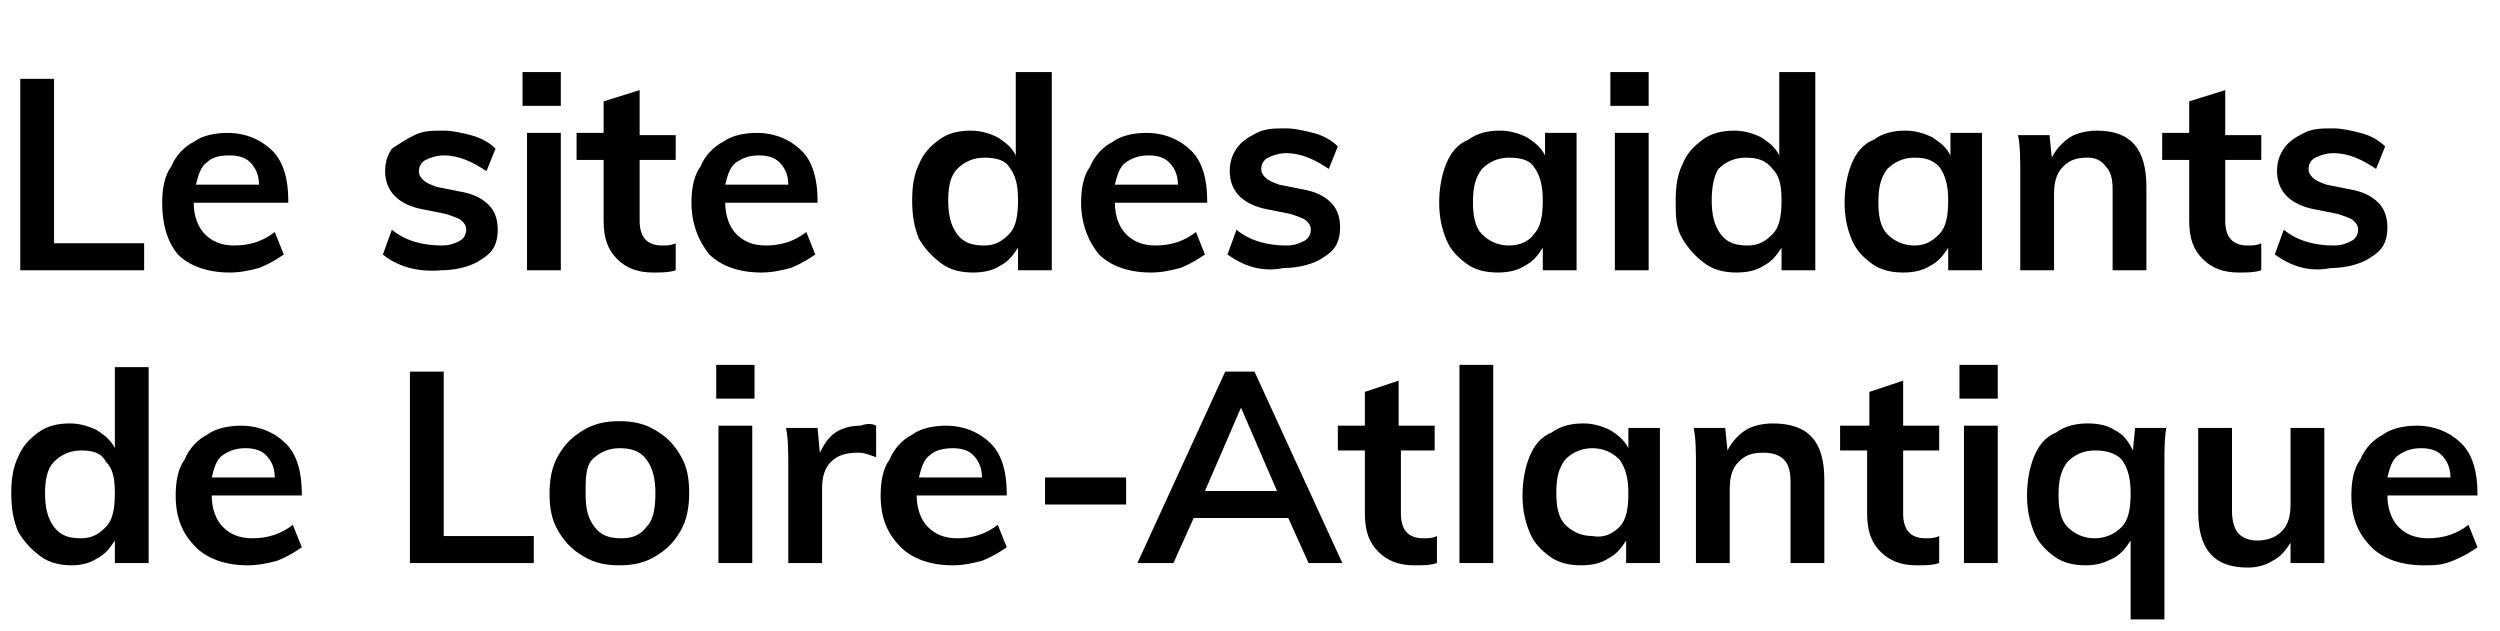
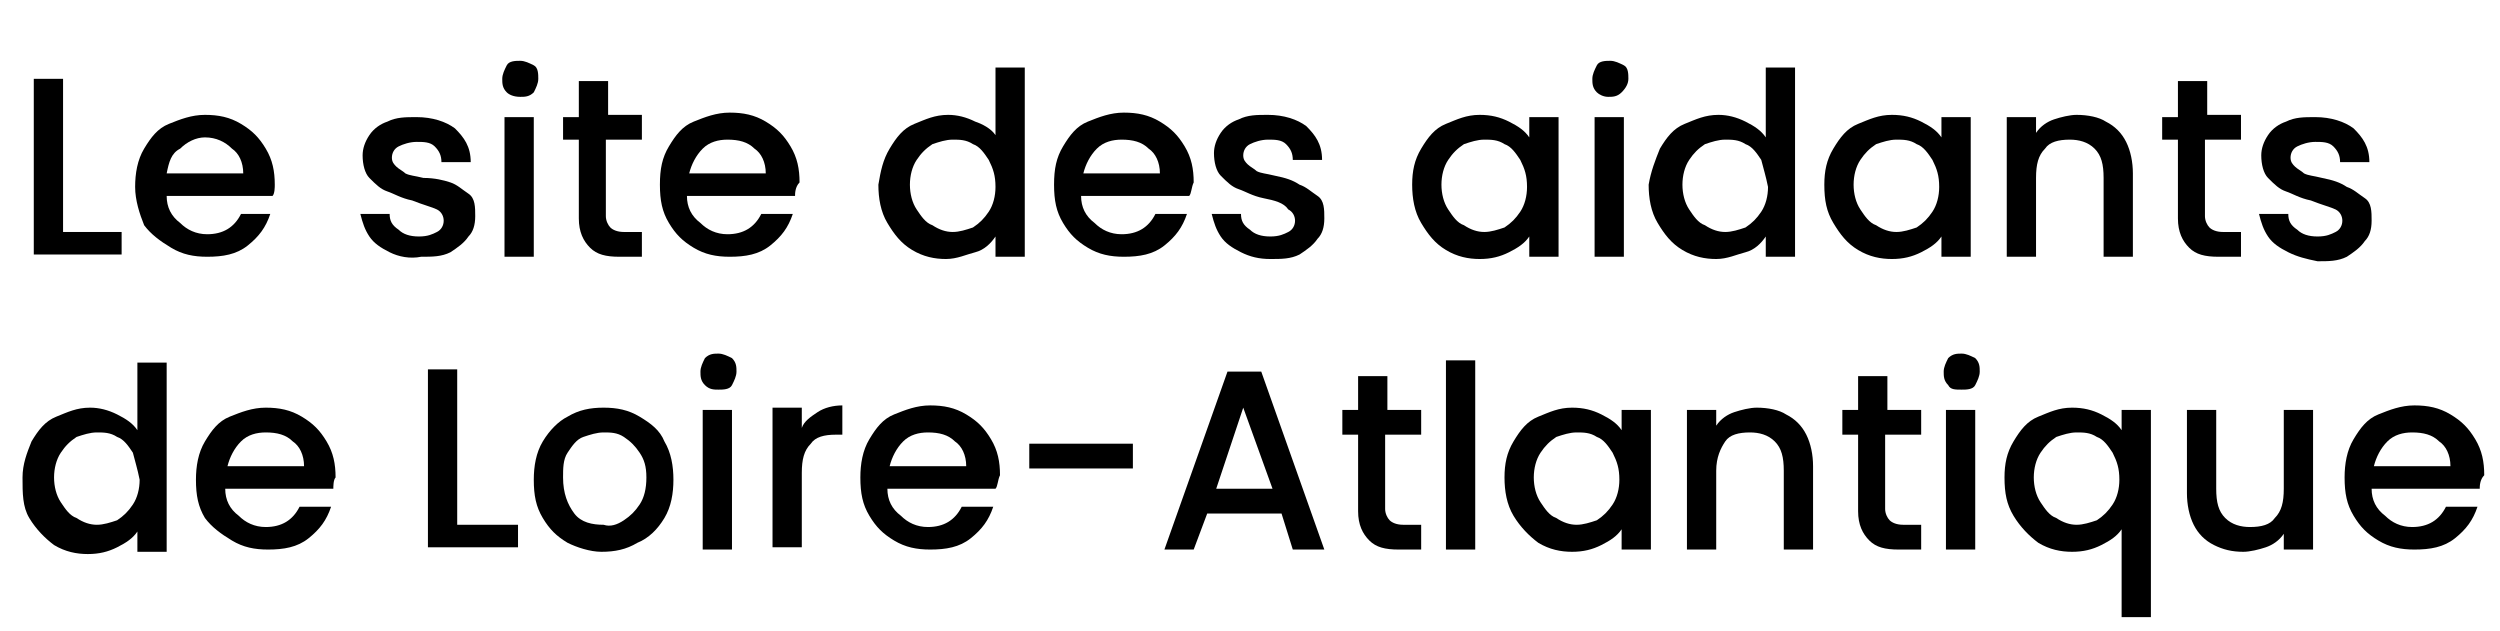
<svg xmlns="http://www.w3.org/2000/svg" version="1.1" id="Calque_1" x="0px" y="0px" viewBox="0 0 111 28" style="enable-background:new 0 0 111 28;" xml:space="preserve">
-   <style type="text/css">
- 	.st0{enable-background:new    ;}
- </style>
-   <g class="st0">
-     <path d="M0.9,3.5h1.5v7.3h4V12H0.9V3.5z" />
-     <path d="M12.8,9H8.6c0,0.6,0.2,1.1,0.5,1.4c0.3,0.3,0.7,0.5,1.3,0.5c0.7,0,1.3-0.2,1.8-0.6l0.4,1c-0.3,0.2-0.6,0.4-1.1,0.6   c-0.4,0.1-0.8,0.2-1.3,0.2c-1,0-1.8-0.3-2.3-0.8C7.4,10.7,7.2,9.9,7.2,9c0-0.6,0.1-1.2,0.4-1.6c0.2-0.5,0.6-0.9,1-1.1   c0.4-0.3,1-0.4,1.5-0.4c0.8,0,1.5,0.3,2,0.8c0.5,0.5,0.7,1.3,0.7,2.2V9z M9.2,7.2c-0.3,0.2-0.4,0.6-0.5,1h2.8c0-0.5-0.2-0.8-0.4-1   c-0.2-0.2-0.5-0.3-0.9-0.3C9.7,6.9,9.4,7,9.2,7.2z" />
-     <path d="M17,11.3l0.4-1.1c0.6,0.5,1.4,0.7,2.2,0.7c0.4,0,0.6-0.1,0.8-0.2c0.2-0.1,0.3-0.3,0.3-0.5c0-0.2-0.1-0.3-0.2-0.4   c-0.1-0.1-0.4-0.2-0.7-0.3l-1-0.2c-1.1-0.2-1.7-0.8-1.7-1.7c0-0.4,0.1-0.7,0.3-1C17.7,6.4,18,6.2,18.4,6s0.8-0.2,1.3-0.2   c0.4,0,0.8,0.1,1.2,0.2c0.4,0.1,0.8,0.3,1.1,0.6l-0.4,1c-0.6-0.4-1.2-0.7-1.9-0.7c-0.3,0-0.6,0.1-0.8,0.2c-0.2,0.1-0.3,0.3-0.3,0.5   c0,0.2,0.1,0.3,0.2,0.4c0.1,0.1,0.3,0.2,0.6,0.3l1,0.2c0.6,0.1,1,0.3,1.3,0.6s0.4,0.7,0.4,1.1c0,0.6-0.2,1-0.7,1.3   c-0.4,0.3-1.1,0.5-1.8,0.5C18.5,12.1,17.6,11.8,17,11.3z" />
-     <path d="M24.9,3.2v1.5h-1.7V3.2H24.9z M23.4,5.9h1.5V12h-1.5V5.9z" />
-     <path d="M28.4,7.1v2.7c0,0.7,0.3,1.1,1,1.1c0.2,0,0.4,0,0.6-0.1v1.2c-0.3,0.1-0.6,0.1-1,0.1c-0.7,0-1.2-0.2-1.6-0.6   s-0.6-0.9-0.6-1.7V7.1h-1.2V5.9h1.2V4.5L28.4,4v2H30v1.1H28.4z" />
-     <path d="M36.4,9h-4.2c0,0.6,0.2,1.1,0.5,1.4c0.3,0.3,0.7,0.5,1.3,0.5c0.7,0,1.3-0.2,1.8-0.6l0.4,1c-0.3,0.2-0.6,0.4-1.1,0.6   c-0.4,0.1-0.8,0.2-1.3,0.2c-1,0-1.8-0.3-2.3-0.8C31,10.7,30.7,9.9,30.7,9c0-0.6,0.1-1.2,0.4-1.6c0.2-0.5,0.6-0.9,1-1.1   c0.4-0.3,1-0.4,1.5-0.4c0.8,0,1.5,0.3,2,0.8c0.5,0.5,0.7,1.3,0.7,2.2V9z M32.7,7.2c-0.3,0.2-0.4,0.6-0.5,1h2.8c0-0.5-0.2-0.8-0.4-1   c-0.2-0.2-0.5-0.3-0.9-0.3C33.3,6.9,33,7,32.7,7.2z" />
-     <path d="M46.7,3.2V12h-1.5v-1c-0.2,0.3-0.4,0.6-0.8,0.8c-0.3,0.2-0.7,0.3-1.2,0.3c-0.5,0-1-0.1-1.4-0.4c-0.4-0.3-0.7-0.6-1-1.1   c-0.2-0.5-0.3-1-0.3-1.7s0.1-1.2,0.3-1.6c0.2-0.5,0.5-0.8,0.9-1.1c0.4-0.3,0.9-0.4,1.4-0.4c0.4,0,0.8,0.1,1.2,0.3   c0.3,0.2,0.6,0.4,0.8,0.8V3.2H46.7z M44.8,10.4c0.3-0.3,0.4-0.8,0.4-1.5s-0.1-1.1-0.4-1.5C44.6,7.1,44.2,7,43.7,7   c-0.5,0-0.9,0.2-1.2,0.5c-0.3,0.3-0.4,0.8-0.4,1.4c0,0.6,0.1,1.1,0.4,1.5c0.3,0.4,0.7,0.5,1.2,0.5S44.5,10.7,44.8,10.4z" />
-     <path d="M53.7,9h-4.2c0,0.6,0.2,1.1,0.5,1.4c0.3,0.3,0.7,0.5,1.3,0.5c0.7,0,1.3-0.2,1.8-0.6l0.4,1c-0.3,0.2-0.6,0.4-1.1,0.6   c-0.4,0.1-0.8,0.2-1.3,0.2c-1,0-1.8-0.3-2.3-0.8C48.3,10.7,48,9.9,48,9c0-0.6,0.1-1.2,0.4-1.6c0.2-0.5,0.6-0.9,1-1.1   c0.4-0.3,1-0.4,1.5-0.4c0.8,0,1.5,0.3,2,0.8c0.5,0.5,0.7,1.3,0.7,2.2V9z M50,7.2c-0.3,0.2-0.4,0.6-0.5,1h2.8c0-0.5-0.2-0.8-0.4-1   C51.7,7,51.4,6.9,51,6.9C50.6,6.9,50.3,7,50,7.2z" />
-     <path d="M54.5,11.3l0.4-1.1c0.6,0.5,1.4,0.7,2.2,0.7c0.4,0,0.6-0.1,0.8-0.2c0.2-0.1,0.3-0.3,0.3-0.5c0-0.2-0.1-0.3-0.2-0.4   c-0.1-0.1-0.4-0.2-0.7-0.3l-1-0.2c-1.1-0.2-1.7-0.8-1.7-1.7c0-0.4,0.1-0.7,0.3-1c0.2-0.3,0.5-0.5,0.9-0.7s0.8-0.2,1.3-0.2   c0.4,0,0.8,0.1,1.2,0.2c0.4,0.1,0.8,0.3,1.1,0.6l-0.4,1c-0.6-0.4-1.2-0.7-1.9-0.7c-0.3,0-0.6,0.1-0.8,0.2s-0.3,0.3-0.3,0.5   c0,0.2,0.1,0.3,0.2,0.4c0.1,0.1,0.3,0.2,0.6,0.3l1,0.2c0.6,0.1,1,0.3,1.3,0.6c0.3,0.3,0.4,0.7,0.4,1.1c0,0.6-0.2,1-0.7,1.3   c-0.4,0.3-1.1,0.5-1.8,0.5C56,12.1,55.2,11.8,54.5,11.3z" />
-     <path d="M70,5.9V12h-1.5v-1c-0.2,0.3-0.4,0.6-0.8,0.8c-0.3,0.2-0.7,0.3-1.2,0.3c-0.5,0-1-0.1-1.4-0.4c-0.4-0.3-0.7-0.6-0.9-1.1   s-0.3-1-0.3-1.6s0.1-1.2,0.3-1.7c0.2-0.5,0.5-0.9,1-1.1c0.4-0.3,0.9-0.4,1.4-0.4c0.4,0,0.8,0.1,1.2,0.3c0.3,0.2,0.6,0.4,0.8,0.8   V5.9H70z M68.1,10.4c0.3-0.3,0.4-0.8,0.4-1.5c0-0.6-0.1-1.1-0.4-1.5C67.9,7.1,67.5,7,67,7c-0.5,0-0.9,0.2-1.2,0.5   c-0.3,0.4-0.4,0.8-0.4,1.5c0,0.6,0.1,1.1,0.4,1.4c0.3,0.3,0.7,0.5,1.2,0.5C67.5,10.9,67.9,10.7,68.1,10.4z" />
-     <path d="M73.2,3.2v1.5h-1.7V3.2H73.2z M71.7,5.9h1.5V12h-1.5V5.9z" />
-     <path d="M80.6,3.2V12h-1.5v-1c-0.2,0.3-0.4,0.6-0.8,0.8c-0.3,0.2-0.7,0.3-1.2,0.3c-0.5,0-1-0.1-1.4-0.4c-0.4-0.3-0.7-0.6-1-1.1   s-0.3-1-0.3-1.7s0.1-1.2,0.3-1.6c0.2-0.5,0.5-0.8,0.9-1.1s0.9-0.4,1.4-0.4c0.4,0,0.8,0.1,1.2,0.3c0.3,0.2,0.6,0.4,0.8,0.8V3.2H80.6   z M78.7,10.4c0.3-0.3,0.4-0.8,0.4-1.5S79,7.8,78.7,7.5C78.4,7.1,78,7,77.5,7c-0.5,0-0.9,0.2-1.2,0.5C76.1,7.8,76,8.3,76,8.9   c0,0.6,0.1,1.1,0.4,1.5c0.3,0.4,0.7,0.5,1.2,0.5S78.4,10.7,78.7,10.4z" />
-     <path d="M88,5.9V12h-1.5v-1c-0.2,0.3-0.4,0.6-0.8,0.8c-0.3,0.2-0.7,0.3-1.2,0.3c-0.5,0-1-0.1-1.4-0.4s-0.7-0.6-0.9-1.1   s-0.3-1-0.3-1.6s0.1-1.2,0.3-1.7c0.2-0.5,0.5-0.9,1-1.1c0.4-0.3,0.9-0.4,1.4-0.4c0.4,0,0.8,0.1,1.2,0.3c0.3,0.2,0.6,0.4,0.8,0.8   V5.9H88z M86.1,10.4c0.3-0.3,0.4-0.8,0.4-1.5c0-0.6-0.1-1.1-0.4-1.5C85.8,7.1,85.5,7,85,7c-0.5,0-0.9,0.2-1.2,0.5   c-0.3,0.4-0.4,0.8-0.4,1.5c0,0.6,0.1,1.1,0.4,1.4s0.7,0.5,1.2,0.5C85.5,10.9,85.8,10.7,86.1,10.4z" />
-     <path d="M95.3,8.3V12h-1.5V8.4c0-0.5-0.1-0.8-0.3-1C93.3,7.1,93,7,92.7,7c-0.5,0-0.8,0.1-1.1,0.4c-0.3,0.3-0.4,0.7-0.4,1.2V12h-1.5   V7.7c0-0.6,0-1.2-0.1-1.7h1.4l0.1,1c0.2-0.4,0.5-0.7,0.8-0.9s0.8-0.3,1.2-0.3C94.6,5.8,95.3,6.6,95.3,8.3z" />
-     <path d="M98.8,7.1v2.7c0,0.7,0.3,1.1,1,1.1c0.2,0,0.4,0,0.6-0.1v1.2c-0.3,0.1-0.6,0.1-1,0.1c-0.7,0-1.2-0.2-1.6-0.6   s-0.6-0.9-0.6-1.7V7.1h-1.2V5.9h1.2V4.5L98.8,4v2h1.6v1.1H98.8z" />
-     <path d="M101,11.3l0.4-1.1c0.6,0.5,1.4,0.7,2.2,0.7c0.4,0,0.6-0.1,0.8-0.2c0.2-0.1,0.3-0.3,0.3-0.5c0-0.2-0.1-0.3-0.2-0.4   c-0.1-0.1-0.4-0.2-0.7-0.3l-1-0.2c-1.1-0.2-1.7-0.8-1.7-1.7c0-0.4,0.1-0.7,0.3-1c0.2-0.3,0.5-0.5,0.9-0.7s0.8-0.2,1.3-0.2   c0.4,0,0.8,0.1,1.2,0.2c0.4,0.1,0.8,0.3,1.1,0.6l-0.4,1c-0.6-0.4-1.2-0.7-1.9-0.7c-0.3,0-0.6,0.1-0.8,0.2c-0.2,0.1-0.3,0.3-0.3,0.5   c0,0.2,0.1,0.3,0.2,0.4c0.1,0.1,0.3,0.2,0.6,0.3l1,0.2c0.6,0.1,1,0.3,1.3,0.6c0.3,0.3,0.4,0.7,0.4,1.1c0,0.6-0.2,1-0.7,1.3   c-0.4,0.3-1.1,0.5-1.8,0.5C102.5,12.1,101.7,11.8,101,11.3z" />
-   </g>
-   <g class="st0">
-     <path d="M6.6,16.2V25H5.1v-1c-0.2,0.3-0.4,0.6-0.8,0.8C4,25,3.6,25.1,3.2,25.1c-0.5,0-1-0.1-1.4-0.4c-0.4-0.3-0.7-0.6-1-1.1   c-0.2-0.5-0.3-1-0.3-1.7s0.1-1.2,0.3-1.6c0.2-0.5,0.5-0.8,0.9-1.1c0.4-0.3,0.9-0.4,1.4-0.4c0.4,0,0.8,0.1,1.2,0.3   c0.3,0.2,0.6,0.4,0.8,0.8v-3.6H6.6z M4.7,23.4c0.3-0.3,0.4-0.8,0.4-1.5S5,20.8,4.7,20.5C4.5,20.1,4.1,20,3.6,20   c-0.5,0-0.9,0.2-1.2,0.5C2.1,20.8,2,21.3,2,21.9c0,0.6,0.1,1.1,0.4,1.5c0.3,0.4,0.7,0.5,1.2,0.5S4.4,23.7,4.7,23.4z" />
-     <path d="M13.5,22H9.4c0,0.6,0.2,1.1,0.5,1.4c0.3,0.3,0.7,0.5,1.3,0.5c0.7,0,1.3-0.2,1.8-0.6l0.4,1c-0.3,0.2-0.6,0.4-1.1,0.6   c-0.4,0.1-0.8,0.2-1.3,0.2c-1,0-1.8-0.3-2.3-0.8c-0.6-0.6-0.9-1.3-0.9-2.3c0-0.6,0.1-1.2,0.4-1.6c0.2-0.5,0.6-0.9,1-1.1   c0.4-0.3,1-0.4,1.5-0.4c0.8,0,1.5,0.3,2,0.8c0.5,0.5,0.7,1.3,0.7,2.2V22z M9.9,20.2c-0.3,0.2-0.4,0.6-0.5,1h2.8   c0-0.5-0.2-0.8-0.4-1c-0.2-0.2-0.5-0.3-0.9-0.3C10.5,19.9,10.2,20,9.9,20.2z" />
-     <path d="M18.2,16.5h1.5v7.3h4V25h-5.5V16.5z" />
-     <path d="M25.9,24.7c-0.5-0.3-0.8-0.6-1.1-1.1c-0.3-0.5-0.4-1-0.4-1.7c0-0.6,0.1-1.2,0.4-1.7c0.3-0.5,0.6-0.8,1.1-1.1s1-0.4,1.6-0.4   c0.6,0,1.1,0.1,1.6,0.4s0.8,0.6,1.1,1.1c0.3,0.5,0.4,1,0.4,1.7c0,0.6-0.1,1.2-0.4,1.7c-0.3,0.5-0.6,0.8-1.1,1.1s-1,0.4-1.6,0.4   C26.9,25.1,26.4,25,25.9,24.7z M28.7,23.4c0.3-0.3,0.4-0.8,0.4-1.5c0-0.6-0.1-1.1-0.4-1.5s-0.7-0.5-1.2-0.5c-0.5,0-0.9,0.2-1.2,0.5   S26,21.3,26,21.9c0,0.7,0.1,1.1,0.4,1.5s0.7,0.5,1.2,0.5C28,23.9,28.4,23.8,28.7,23.4z" />
-     <path d="M33.5,16.2v1.5h-1.7v-1.5H33.5z M31.9,18.9h1.5V25h-1.5V18.9z" />
-     <path d="M38.9,18.9l0,1.4c-0.3-0.1-0.5-0.2-0.8-0.2c-0.5,0-0.9,0.1-1.2,0.4s-0.4,0.7-0.4,1.2V25H35v-4.3c0-0.6,0-1.2-0.1-1.7h1.4   l0.1,1.1c0.2-0.4,0.4-0.7,0.7-0.9s0.7-0.3,1.1-0.3C38.5,18.8,38.7,18.8,38.9,18.9z" />
-     <path d="M44.9,22h-4.2c0,0.6,0.2,1.1,0.5,1.4c0.3,0.3,0.7,0.5,1.3,0.5c0.7,0,1.3-0.2,1.8-0.6l0.4,1c-0.3,0.2-0.6,0.4-1.1,0.6   c-0.4,0.1-0.8,0.2-1.3,0.2c-1,0-1.8-0.3-2.3-0.8c-0.6-0.6-0.9-1.3-0.9-2.3c0-0.6,0.1-1.2,0.4-1.6c0.2-0.5,0.6-0.9,1-1.1   c0.4-0.3,1-0.4,1.5-0.4c0.8,0,1.5,0.3,2,0.8c0.5,0.5,0.7,1.3,0.7,2.2V22z M41.3,20.2c-0.3,0.2-0.4,0.6-0.5,1h2.8   c0-0.5-0.2-0.8-0.4-1c-0.2-0.2-0.5-0.3-0.9-0.3C41.9,19.9,41.5,20,41.3,20.2z" />
-     <path d="M46.4,21.2H50v1.2h-3.6V21.2z" />
-     <path d="M57.2,23H53l-0.9,2h-1.6l3.9-8.5h1.3l3.9,8.5h-1.5L57.2,23z M56.7,21.8l-1.6-3.7l-1.6,3.7H56.7z" />
-     <path d="M62.2,20.1v2.7c0,0.7,0.3,1.1,1,1.1c0.2,0,0.4,0,0.6-0.1v1.2c-0.3,0.1-0.6,0.1-1,0.1c-0.7,0-1.2-0.2-1.6-0.6   c-0.4-0.4-0.6-0.9-0.6-1.7v-2.8h-1.2v-1.1h1.2v-1.5l1.5-0.5v2h1.6v1.1H62.2z" />
-     <path d="M64.8,16.2h1.5V25h-1.5V16.2z" />
-     <path d="M73.7,18.9V25h-1.5v-1c-0.2,0.3-0.4,0.6-0.8,0.8c-0.3,0.2-0.7,0.3-1.2,0.3c-0.5,0-1-0.1-1.4-0.4s-0.7-0.6-0.9-1.1   c-0.2-0.5-0.3-1-0.3-1.6s0.1-1.2,0.3-1.7c0.2-0.5,0.5-0.9,1-1.1c0.4-0.3,0.9-0.4,1.4-0.4c0.4,0,0.8,0.1,1.2,0.3   c0.3,0.2,0.6,0.4,0.8,0.8v-0.9H73.7z M71.9,23.4c0.3-0.3,0.4-0.8,0.4-1.5c0-0.6-0.1-1.1-0.4-1.5c-0.3-0.3-0.7-0.5-1.2-0.5   c-0.5,0-0.9,0.2-1.2,0.5c-0.3,0.4-0.4,0.8-0.4,1.5c0,0.6,0.1,1.1,0.4,1.4c0.3,0.3,0.7,0.5,1.2,0.5C71.2,23.9,71.6,23.7,71.9,23.4z" />
-     <path d="M81,21.3V25h-1.5v-3.6c0-0.5-0.1-0.8-0.3-1c-0.2-0.2-0.5-0.3-0.9-0.3c-0.5,0-0.8,0.1-1.1,0.4c-0.3,0.3-0.4,0.7-0.4,1.2V25   h-1.5v-4.3c0-0.6,0-1.2-0.1-1.7h1.4l0.1,1c0.2-0.4,0.5-0.7,0.8-0.9s0.8-0.3,1.2-0.3C80.3,18.8,81,19.6,81,21.3z" />
-     <path d="M84.5,20.1v2.7c0,0.7,0.3,1.1,1,1.1c0.2,0,0.4,0,0.6-0.1v1.2c-0.3,0.1-0.6,0.1-1,0.1c-0.7,0-1.2-0.2-1.6-0.6   c-0.4-0.4-0.6-0.9-0.6-1.7v-2.8h-1.2v-1.1H83v-1.5l1.5-0.5v2h1.6v1.1H84.5z" />
-     <path d="M88.7,16.2v1.5h-1.7v-1.5H88.7z M87.2,18.9h1.5V25h-1.5V18.9z" />
-     <path d="M96.2,18.9c-0.1,0.5-0.1,1.1-0.1,1.7v6.9h-1.5v-3.5c-0.2,0.3-0.4,0.6-0.8,0.8s-0.7,0.3-1.2,0.3c-0.5,0-1-0.1-1.4-0.4   s-0.7-0.6-0.9-1.1c-0.2-0.5-0.3-1-0.3-1.6s0.1-1.2,0.3-1.7c0.2-0.5,0.5-0.9,1-1.1c0.4-0.3,0.9-0.4,1.4-0.4c0.5,0,0.9,0.1,1.2,0.3   c0.4,0.2,0.6,0.5,0.8,0.9l0.1-1H96.2z M94.2,23.4c0.3-0.3,0.4-0.8,0.4-1.5c0-0.6-0.1-1.1-0.4-1.5C93.9,20.1,93.5,20,93,20   c-0.5,0-0.9,0.2-1.2,0.5c-0.3,0.4-0.4,0.8-0.4,1.5c0,0.6,0.1,1.1,0.4,1.4c0.3,0.3,0.7,0.5,1.2,0.5C93.5,23.9,93.9,23.7,94.2,23.4z" />
-     <path d="M103.2,18.9V25h-1.5v-0.9c-0.2,0.3-0.4,0.6-0.8,0.8c-0.3,0.2-0.7,0.3-1.1,0.3c-1.5,0-2.2-0.8-2.2-2.5v-3.7h1.5v3.7   c0,0.4,0.1,0.8,0.3,1c0.2,0.2,0.5,0.3,0.8,0.3c0.4,0,0.8-0.1,1.1-0.4s0.4-0.7,0.4-1.2v-3.4H103.2z" />
-     <path d="M110.2,22H106c0,0.6,0.2,1.1,0.5,1.4c0.3,0.3,0.7,0.5,1.3,0.5c0.7,0,1.3-0.2,1.8-0.6l0.4,1c-0.3,0.2-0.6,0.4-1.1,0.6   s-0.8,0.2-1.3,0.2c-1,0-1.8-0.3-2.3-0.8c-0.6-0.6-0.9-1.3-0.9-2.3c0-0.6,0.1-1.2,0.4-1.6c0.2-0.5,0.6-0.9,1-1.1   c0.4-0.3,1-0.4,1.5-0.4c0.8,0,1.5,0.3,2,0.8c0.5,0.5,0.7,1.3,0.7,2.2V22z M106.5,20.2c-0.3,0.2-0.4,0.6-0.5,1h2.8   c0-0.5-0.2-0.8-0.4-1c-0.2-0.2-0.5-0.3-0.9-0.3S106.8,20,106.5,20.2z" />
+   <g>
+     <path d="M2.7,10.3h2.7v1H1.5V3.5h1.3V10.3z" />
+     <path d="M12.1,8.7H7.4c0,0.5,0.2,0.9,0.6,1.2c0.3,0.3,0.7,0.5,1.2,0.5c0.7,0,1.2-0.3,1.5-0.9H12c-0.2,0.6-0.5,1-1,1.4   c-0.5,0.4-1.1,0.5-1.8,0.5c-0.6,0-1.1-0.1-1.6-0.4S6.7,10.4,6.4,10C6.2,9.5,6,8.9,6,8.3s0.1-1.2,0.4-1.7s0.6-0.9,1.1-1.1   s1-0.4,1.6-0.4c0.6,0,1.1,0.1,1.6,0.4c0.5,0.3,0.8,0.6,1.1,1.1s0.4,1,0.4,1.6C12.2,8.3,12.2,8.6,12.1,8.7z M10.8,7.7   c0-0.5-0.2-0.9-0.5-1.1C10,6.3,9.6,6.1,9.1,6.1C8.7,6.1,8.3,6.3,8,6.6C7.6,6.8,7.5,7.2,7.4,7.7H10.8z" />
+     <path d="M17.3,11.2c-0.4-0.2-0.7-0.4-0.9-0.7s-0.3-0.6-0.4-1h1.3c0,0.3,0.1,0.5,0.4,0.7c0.2,0.2,0.5,0.3,0.9,0.3   c0.4,0,0.6-0.1,0.8-0.2c0.2-0.1,0.3-0.3,0.3-0.5c0-0.2-0.1-0.4-0.3-0.5c-0.2-0.1-0.6-0.2-1.1-0.4c-0.5-0.1-0.8-0.3-1.1-0.4   c-0.3-0.1-0.5-0.3-0.8-0.6c-0.2-0.2-0.3-0.6-0.3-1c0-0.3,0.1-0.6,0.3-0.9c0.2-0.3,0.5-0.5,0.8-0.6c0.4-0.2,0.8-0.2,1.3-0.2   c0.7,0,1.3,0.2,1.7,0.5c0.4,0.4,0.7,0.8,0.7,1.5h-1.3c0-0.3-0.1-0.5-0.3-0.7c-0.2-0.2-0.5-0.2-0.8-0.2c-0.3,0-0.6,0.1-0.8,0.2   c-0.2,0.1-0.3,0.3-0.3,0.5c0,0.2,0.1,0.3,0.2,0.4c0.1,0.1,0.3,0.2,0.4,0.3c0.2,0.1,0.4,0.1,0.8,0.2C19.3,7.9,19.7,8,20,8.1   c0.3,0.1,0.5,0.3,0.8,0.5s0.3,0.6,0.3,1c0,0.4-0.1,0.7-0.3,0.9c-0.2,0.3-0.5,0.5-0.8,0.7c-0.4,0.2-0.8,0.2-1.3,0.2   C18.2,11.5,17.7,11.4,17.3,11.2z" />
+     <path d="M22.5,4.1c-0.2-0.2-0.2-0.4-0.2-0.6s0.1-0.4,0.2-0.6s0.4-0.2,0.6-0.2c0.2,0,0.4,0.1,0.6,0.2s0.2,0.4,0.2,0.6   s-0.1,0.4-0.2,0.6c-0.2,0.2-0.4,0.2-0.6,0.2C22.8,4.3,22.6,4.2,22.5,4.1z M23.7,5.2v6.2h-1.3V5.2H23.7z" />
+     <path d="M26.9,6.2v3.4c0,0.2,0.1,0.4,0.2,0.5c0.1,0.1,0.3,0.2,0.6,0.2h0.8v1.1h-1c-0.6,0-1-0.1-1.3-0.4c-0.3-0.3-0.5-0.7-0.5-1.3   V6.2h-0.7V5.2h0.7V3.6h1.3v1.5h1.5v1.1H26.9z" />
+     <path d="M35.3,8.7h-4.8c0,0.5,0.2,0.9,0.6,1.2c0.3,0.3,0.7,0.5,1.2,0.5c0.7,0,1.2-0.3,1.5-0.9h1.4c-0.2,0.6-0.5,1-1,1.4   c-0.5,0.4-1.1,0.5-1.8,0.5c-0.6,0-1.1-0.1-1.6-0.4s-0.8-0.6-1.1-1.1c-0.3-0.5-0.4-1-0.4-1.7s0.1-1.2,0.4-1.7s0.6-0.9,1.1-1.1   s1-0.4,1.6-0.4c0.6,0,1.1,0.1,1.6,0.4c0.5,0.3,0.8,0.6,1.1,1.1s0.4,1,0.4,1.6C35.3,8.3,35.3,8.6,35.3,8.7z M34,7.7   c0-0.5-0.2-0.9-0.5-1.1c-0.3-0.3-0.7-0.4-1.2-0.4c-0.4,0-0.8,0.1-1.1,0.4c-0.3,0.3-0.5,0.7-0.6,1.1H34z" />
+     <path d="M39.5,6.6c0.3-0.5,0.6-0.9,1.1-1.1s0.9-0.4,1.5-0.4c0.4,0,0.8,0.1,1.2,0.3C43.6,5.5,44,5.7,44.2,6V3h1.3v8.4h-1.3v-0.9   c-0.2,0.3-0.5,0.6-0.9,0.7s-0.8,0.3-1.3,0.3c-0.5,0-1-0.1-1.5-0.4s-0.8-0.7-1.1-1.2c-0.3-0.5-0.4-1.1-0.4-1.7   C39.1,7.6,39.2,7.1,39.5,6.6z M43.9,7.1c-0.2-0.3-0.4-0.6-0.7-0.7c-0.3-0.2-0.6-0.2-0.9-0.2c-0.3,0-0.6,0.1-0.9,0.2   c-0.3,0.2-0.5,0.4-0.7,0.7s-0.3,0.7-0.3,1.1c0,0.4,0.1,0.8,0.3,1.1c0.2,0.3,0.4,0.6,0.7,0.7c0.3,0.2,0.6,0.3,0.9,0.3   c0.3,0,0.6-0.1,0.9-0.2c0.3-0.2,0.5-0.4,0.7-0.7c0.2-0.3,0.3-0.7,0.3-1.1C44.2,7.8,44.1,7.5,43.9,7.1z" />
+     <path d="M52.8,8.7h-4.8c0,0.5,0.2,0.9,0.6,1.2c0.3,0.3,0.7,0.5,1.2,0.5c0.7,0,1.2-0.3,1.5-0.9h1.4c-0.2,0.6-0.5,1-1,1.4   c-0.5,0.4-1.1,0.5-1.8,0.5c-0.6,0-1.1-0.1-1.6-0.4s-0.8-0.6-1.1-1.1c-0.3-0.5-0.4-1-0.4-1.7s0.1-1.2,0.4-1.7s0.6-0.9,1.1-1.1   s1-0.4,1.6-0.4c0.6,0,1.1,0.1,1.6,0.4c0.5,0.3,0.8,0.6,1.1,1.1s0.4,1,0.4,1.6C52.9,8.3,52.9,8.6,52.8,8.7z M51.5,7.7   c0-0.5-0.2-0.9-0.5-1.1c-0.3-0.3-0.7-0.4-1.2-0.4c-0.4,0-0.8,0.1-1.1,0.4c-0.3,0.3-0.5,0.7-0.6,1.1H51.5z" />
+     <path d="M55.1,11.2c-0.4-0.2-0.7-0.4-0.9-0.7s-0.3-0.6-0.4-1h1.3c0,0.3,0.1,0.5,0.4,0.7c0.2,0.2,0.5,0.3,0.9,0.3   c0.4,0,0.6-0.1,0.8-0.2c0.2-0.1,0.3-0.3,0.3-0.5c0-0.2-0.1-0.4-0.3-0.5C57,9,56.6,8.9,56.1,8.8c-0.5-0.1-0.8-0.3-1.1-0.4   c-0.3-0.1-0.5-0.3-0.8-0.6c-0.2-0.2-0.3-0.6-0.3-1c0-0.3,0.1-0.6,0.3-0.9c0.2-0.3,0.5-0.5,0.8-0.6c0.4-0.2,0.8-0.2,1.3-0.2   c0.7,0,1.3,0.2,1.7,0.5c0.4,0.4,0.7,0.8,0.7,1.5h-1.3c0-0.3-0.1-0.5-0.3-0.7c-0.2-0.2-0.5-0.2-0.8-0.2c-0.3,0-0.6,0.1-0.8,0.2   c-0.2,0.1-0.3,0.3-0.3,0.5c0,0.2,0.1,0.3,0.2,0.4c0.1,0.1,0.3,0.2,0.4,0.3c0.2,0.1,0.4,0.1,0.8,0.2c0.5,0.1,0.8,0.2,1.1,0.4   c0.3,0.1,0.5,0.3,0.8,0.5s0.3,0.6,0.3,1c0,0.4-0.1,0.7-0.3,0.9c-0.2,0.3-0.5,0.5-0.8,0.7c-0.4,0.2-0.8,0.2-1.3,0.2   C55.9,11.5,55.5,11.4,55.1,11.2z" />
+     <path d="M63.1,6.6c0.3-0.5,0.6-0.9,1.1-1.1s0.9-0.4,1.5-0.4c0.5,0,0.9,0.1,1.3,0.3c0.4,0.2,0.7,0.4,0.9,0.7V5.2h1.3v6.2h-1.3v-0.9   c-0.2,0.3-0.5,0.5-0.9,0.7c-0.4,0.2-0.8,0.3-1.3,0.3c-0.5,0-1-0.1-1.5-0.4s-0.8-0.7-1.1-1.2c-0.3-0.5-0.4-1.1-0.4-1.7   C62.7,7.6,62.8,7.1,63.1,6.6z M67.5,7.1c-0.2-0.3-0.4-0.6-0.7-0.7c-0.3-0.2-0.6-0.2-0.9-0.2c-0.3,0-0.6,0.1-0.9,0.2   c-0.3,0.2-0.5,0.4-0.7,0.7S64,7.8,64,8.2c0,0.4,0.1,0.8,0.3,1.1c0.2,0.3,0.4,0.6,0.7,0.7c0.3,0.2,0.6,0.3,0.9,0.3   c0.3,0,0.6-0.1,0.9-0.2c0.3-0.2,0.5-0.4,0.7-0.7c0.2-0.3,0.3-0.7,0.3-1.1C67.8,7.8,67.7,7.5,67.5,7.1z" />
+     <path d="M70.9,4.1c-0.2-0.2-0.2-0.4-0.2-0.6s0.1-0.4,0.2-0.6s0.4-0.2,0.6-0.2c0.2,0,0.4,0.1,0.6,0.2s0.2,0.4,0.2,0.6   S72.2,3.9,72,4.1c-0.2,0.2-0.4,0.2-0.6,0.2C71.2,4.3,71,4.2,70.9,4.1z M72.1,5.2v6.2h-1.3V5.2H72.1z" />
+     <path d="M73.7,6.6c0.3-0.5,0.6-0.9,1.1-1.1s0.9-0.4,1.5-0.4c0.4,0,0.8,0.1,1.2,0.3c0.4,0.2,0.7,0.4,0.9,0.7V3h1.3v8.4h-1.3v-0.9   c-0.2,0.3-0.5,0.6-0.9,0.7s-0.8,0.3-1.3,0.3c-0.5,0-1-0.1-1.5-0.4s-0.8-0.7-1.1-1.2c-0.3-0.5-0.4-1.1-0.4-1.7   C73.3,7.6,73.5,7.1,73.7,6.6z M78.2,7.1c-0.2-0.3-0.4-0.6-0.7-0.7c-0.3-0.2-0.6-0.2-0.9-0.2c-0.3,0-0.6,0.1-0.9,0.2   c-0.3,0.2-0.5,0.4-0.7,0.7s-0.3,0.7-0.3,1.1c0,0.4,0.1,0.8,0.3,1.1c0.2,0.3,0.4,0.6,0.7,0.7c0.3,0.2,0.6,0.3,0.9,0.3   c0.3,0,0.6-0.1,0.9-0.2c0.3-0.2,0.5-0.4,0.7-0.7c0.2-0.3,0.3-0.7,0.3-1.1C78.4,7.8,78.3,7.5,78.2,7.1z" />
+     <path d="M81.4,6.6c0.3-0.5,0.6-0.9,1.1-1.1s0.9-0.4,1.5-0.4c0.5,0,0.9,0.1,1.3,0.3c0.4,0.2,0.7,0.4,0.9,0.7V5.2h1.3v6.2h-1.3v-0.9   c-0.2,0.3-0.5,0.5-0.9,0.7c-0.4,0.2-0.8,0.3-1.3,0.3c-0.5,0-1-0.1-1.5-0.4s-0.8-0.7-1.1-1.2C81.1,9.4,81,8.9,81,8.2   C81,7.6,81.1,7.1,81.4,6.6z M85.8,7.1c-0.2-0.3-0.4-0.6-0.7-0.7c-0.3-0.2-0.6-0.2-0.9-0.2c-0.3,0-0.6,0.1-0.9,0.2   c-0.3,0.2-0.5,0.4-0.7,0.7s-0.3,0.7-0.3,1.1c0,0.4,0.1,0.8,0.3,1.1c0.2,0.3,0.4,0.6,0.7,0.7c0.3,0.2,0.6,0.3,0.9,0.3   c0.3,0,0.6-0.1,0.9-0.2c0.3-0.2,0.5-0.4,0.7-0.7c0.2-0.3,0.3-0.7,0.3-1.1C86.1,7.8,86,7.5,85.8,7.1z" />
+     <path d="M93.5,5.4c0.4,0.2,0.7,0.5,0.9,0.9c0.2,0.4,0.3,0.9,0.3,1.4v3.7h-1.3V7.9c0-0.6-0.1-1-0.4-1.3c-0.3-0.3-0.7-0.4-1.1-0.4   c-0.5,0-0.9,0.1-1.1,0.4c-0.3,0.3-0.4,0.7-0.4,1.3v3.5h-1.3V5.2h1.3v0.7c0.2-0.3,0.5-0.5,0.8-0.6c0.3-0.1,0.7-0.2,1-0.2   C92.7,5.1,93.2,5.2,93.5,5.4z" />
+     <path d="M97.9,6.2v3.4c0,0.2,0.1,0.4,0.2,0.5c0.1,0.1,0.3,0.2,0.6,0.2h0.8v1.1h-1c-0.6,0-1-0.1-1.3-0.4c-0.3-0.3-0.5-0.7-0.5-1.3   V6.2h-0.7V5.2h0.7V3.6h1.3v1.5h1.5v1.1H97.9z" />
+     <path d="M101.6,11.2c-0.4-0.2-0.7-0.4-0.9-0.7s-0.3-0.6-0.4-1h1.3c0,0.3,0.1,0.5,0.4,0.7c0.2,0.2,0.5,0.3,0.9,0.3   c0.4,0,0.6-0.1,0.8-0.2c0.2-0.1,0.3-0.3,0.3-0.5c0-0.2-0.1-0.4-0.3-0.5c-0.2-0.1-0.6-0.2-1.1-0.4c-0.5-0.1-0.8-0.3-1.1-0.4   c-0.3-0.1-0.5-0.3-0.8-0.6c-0.2-0.2-0.3-0.6-0.3-1c0-0.3,0.1-0.6,0.3-0.9c0.2-0.3,0.5-0.5,0.8-0.6c0.4-0.2,0.8-0.2,1.3-0.2   c0.7,0,1.3,0.2,1.7,0.5c0.4,0.4,0.7,0.8,0.7,1.5h-1.3c0-0.3-0.1-0.5-0.3-0.7c-0.2-0.2-0.5-0.2-0.8-0.2c-0.3,0-0.6,0.1-0.8,0.2   c-0.2,0.1-0.3,0.3-0.3,0.5c0,0.2,0.1,0.3,0.2,0.4c0.1,0.1,0.3,0.2,0.4,0.3c0.2,0.1,0.4,0.1,0.8,0.2c0.5,0.1,0.8,0.2,1.1,0.4   c0.3,0.1,0.5,0.3,0.8,0.5s0.3,0.6,0.3,1c0,0.4-0.1,0.7-0.3,0.9c-0.2,0.3-0.5,0.5-0.8,0.7c-0.4,0.2-0.8,0.2-1.3,0.2   C102.4,11.5,102,11.4,101.6,11.2z" />
+     <path d="M1.4,19.6c0.3-0.5,0.6-0.9,1.1-1.1s0.9-0.4,1.5-0.4c0.4,0,0.8,0.1,1.2,0.3c0.4,0.2,0.7,0.4,0.9,0.7v-3h1.3v8.4H6.1v-0.9   c-0.2,0.3-0.5,0.5-0.9,0.7c-0.4,0.2-0.8,0.3-1.3,0.3c-0.5,0-1-0.1-1.5-0.4c-0.4-0.3-0.8-0.7-1.1-1.2S1,21.9,1,21.2   C1,20.6,1.2,20.1,1.4,19.6z M5.9,20.1c-0.2-0.3-0.4-0.6-0.7-0.7c-0.3-0.2-0.6-0.2-0.9-0.2c-0.3,0-0.6,0.1-0.9,0.2   c-0.3,0.2-0.5,0.4-0.7,0.7s-0.3,0.7-0.3,1.1c0,0.4,0.1,0.8,0.3,1.1c0.2,0.3,0.4,0.6,0.7,0.7c0.3,0.2,0.6,0.3,0.9,0.3   c0.3,0,0.6-0.1,0.9-0.2c0.3-0.2,0.5-0.4,0.7-0.7c0.2-0.3,0.3-0.7,0.3-1.1C6.1,20.8,6,20.5,5.9,20.1z" />
+     <path d="M14.8,21.7H10c0,0.5,0.2,0.9,0.6,1.2c0.3,0.3,0.7,0.5,1.2,0.5c0.7,0,1.2-0.3,1.5-0.9h1.4c-0.2,0.6-0.5,1-1,1.4   c-0.5,0.4-1.1,0.5-1.8,0.5c-0.6,0-1.1-0.1-1.6-0.4S9.4,23.4,9.1,23c-0.3-0.5-0.4-1-0.4-1.7c0-0.6,0.1-1.2,0.4-1.7   c0.3-0.5,0.6-0.9,1.1-1.1s1-0.4,1.6-0.4c0.6,0,1.1,0.1,1.6,0.4c0.5,0.3,0.8,0.6,1.1,1.1c0.3,0.5,0.4,1,0.4,1.6   C14.8,21.3,14.8,21.6,14.8,21.7z M13.5,20.7c0-0.5-0.2-0.9-0.5-1.1c-0.3-0.3-0.7-0.4-1.2-0.4c-0.4,0-0.8,0.1-1.1,0.4   s-0.5,0.7-0.6,1.1H13.5z" />
+     <path d="M20.3,23.3H23v1H19v-7.9h1.3V23.3z" />
+     <path d="M25.2,24.1c-0.5-0.3-0.8-0.6-1.1-1.1c-0.3-0.5-0.4-1-0.4-1.7c0-0.6,0.1-1.2,0.4-1.7c0.3-0.5,0.7-0.9,1.1-1.1   c0.5-0.3,1-0.4,1.6-0.4c0.6,0,1.1,0.1,1.6,0.4c0.5,0.3,0.9,0.6,1.1,1.1c0.3,0.5,0.4,1.1,0.4,1.7s-0.1,1.2-0.4,1.7   c-0.3,0.5-0.7,0.9-1.2,1.1c-0.5,0.3-1,0.4-1.6,0.4C26.2,24.5,25.6,24.3,25.2,24.1z M27.7,23.1c0.3-0.2,0.5-0.4,0.7-0.7   s0.3-0.7,0.3-1.2c0-0.5-0.1-0.8-0.3-1.1c-0.2-0.3-0.4-0.5-0.7-0.7s-0.6-0.2-0.9-0.2s-0.6,0.1-0.9,0.2s-0.5,0.4-0.7,0.7   c-0.2,0.3-0.2,0.7-0.2,1.1c0,0.7,0.2,1.2,0.5,1.6s0.8,0.5,1.3,0.5C27.1,23.4,27.4,23.3,27.7,23.1z" />
+     <path d="M31.3,17.1c-0.2-0.2-0.2-0.4-0.2-0.6s0.1-0.4,0.2-0.6c0.2-0.2,0.4-0.2,0.6-0.2c0.2,0,0.4,0.1,0.6,0.2   c0.2,0.2,0.2,0.4,0.2,0.6s-0.1,0.4-0.2,0.6s-0.4,0.2-0.6,0.2C31.7,17.3,31.5,17.3,31.3,17.1z M32.5,18.2v6.2h-1.3v-6.2H32.5z" />
+     <path d="M36.3,18.3c0.3-0.2,0.7-0.3,1.1-0.3v1.3h-0.3c-0.5,0-0.9,0.1-1.1,0.4c-0.3,0.3-0.4,0.7-0.4,1.3v3.3h-1.3v-6.2h1.3v0.9   C35.7,18.7,36,18.5,36.3,18.3z" />
+     <path d="M44.2,21.7h-4.8c0,0.5,0.2,0.9,0.6,1.2c0.3,0.3,0.7,0.5,1.2,0.5c0.7,0,1.2-0.3,1.5-0.9h1.4c-0.2,0.6-0.5,1-1,1.4   c-0.5,0.4-1.1,0.5-1.8,0.5c-0.6,0-1.1-0.1-1.6-0.4s-0.8-0.6-1.1-1.1c-0.3-0.5-0.4-1-0.4-1.7c0-0.6,0.1-1.2,0.4-1.7   c0.3-0.5,0.6-0.9,1.1-1.1s1-0.4,1.6-0.4c0.6,0,1.1,0.1,1.6,0.4c0.5,0.3,0.8,0.6,1.1,1.1c0.3,0.5,0.4,1,0.4,1.6   C44.3,21.3,44.3,21.6,44.2,21.7z M42.9,20.7c0-0.5-0.2-0.9-0.5-1.1c-0.3-0.3-0.7-0.4-1.2-0.4c-0.4,0-0.8,0.1-1.1,0.4   s-0.5,0.7-0.6,1.1H42.9z" />
+     <path d="M50.3,19.7v1.1h-4.6v-1.1H50.3z" />
+     <path d="M56.9,22.8h-3.3L53,24.4h-1.3l2.8-7.9H56l2.8,7.9h-1.4L56.9,22.8z M56.5,21.7l-1.3-3.6L54,21.7H56.5z" />
+     <path d="M61.5,19.2v3.4c0,0.2,0.1,0.4,0.2,0.5c0.1,0.1,0.3,0.2,0.6,0.2h0.8v1.1h-1c-0.6,0-1-0.1-1.3-0.4c-0.3-0.3-0.5-0.7-0.5-1.3   v-3.4h-0.7v-1.1h0.7v-1.5h1.3v1.5h1.5v1.1H61.5z" />
+     <path d="M65.5,16v8.4h-1.3V16H65.5z" />
+     <path d="M67.2,19.6c0.3-0.5,0.6-0.9,1.1-1.1s0.9-0.4,1.5-0.4c0.5,0,0.9,0.1,1.3,0.3c0.4,0.2,0.7,0.4,0.9,0.7v-0.9h1.3v6.2h-1.3   v-0.9c-0.2,0.3-0.5,0.5-0.9,0.7c-0.4,0.2-0.8,0.3-1.3,0.3c-0.5,0-1-0.1-1.5-0.4c-0.4-0.3-0.8-0.7-1.1-1.2s-0.4-1.1-0.4-1.7   C66.8,20.6,66.9,20.1,67.2,19.6z M71.6,20.1c-0.2-0.3-0.4-0.6-0.7-0.7c-0.3-0.2-0.6-0.2-0.9-0.2c-0.3,0-0.6,0.1-0.9,0.2   c-0.3,0.2-0.5,0.4-0.7,0.7s-0.3,0.7-0.3,1.1c0,0.4,0.1,0.8,0.3,1.1c0.2,0.3,0.4,0.6,0.7,0.7c0.3,0.2,0.6,0.3,0.9,0.3   c0.3,0,0.6-0.1,0.9-0.2c0.3-0.2,0.5-0.4,0.7-0.7c0.2-0.3,0.3-0.7,0.3-1.1C71.9,20.8,71.8,20.5,71.6,20.1z" />
+     <path d="M79.3,18.4c0.4,0.2,0.7,0.5,0.9,0.9c0.2,0.4,0.3,0.9,0.3,1.4v3.7h-1.3v-3.5c0-0.6-0.1-1-0.4-1.3s-0.7-0.4-1.1-0.4   c-0.5,0-0.9,0.1-1.1,0.4s-0.4,0.7-0.4,1.3v3.5h-1.3v-6.2h1.3v0.7c0.2-0.3,0.5-0.5,0.8-0.6c0.3-0.1,0.7-0.2,1-0.2   C78.5,18.1,79,18.2,79.3,18.4z" />
+     <path d="M83.7,19.2v3.4c0,0.2,0.1,0.4,0.2,0.5c0.1,0.1,0.3,0.2,0.6,0.2h0.8v1.1h-1c-0.6,0-1-0.1-1.3-0.4c-0.3-0.3-0.5-0.7-0.5-1.3   v-3.4h-0.7v-1.1h0.7v-1.5h1.3v1.5h1.5v1.1H83.7z" />
+     <path d="M86.5,17.1c-0.2-0.2-0.2-0.4-0.2-0.6s0.1-0.4,0.2-0.6c0.2-0.2,0.4-0.2,0.6-0.2c0.2,0,0.4,0.1,0.6,0.2   c0.2,0.2,0.2,0.4,0.2,0.6s-0.1,0.4-0.2,0.6s-0.4,0.2-0.6,0.2C86.8,17.3,86.6,17.3,86.5,17.1z M87.7,18.2v6.2h-1.3v-6.2H87.7z" />
+     <path d="M89.4,19.6c0.3-0.5,0.6-0.9,1.1-1.1s0.9-0.4,1.5-0.4c0.5,0,0.9,0.1,1.3,0.3c0.4,0.2,0.7,0.4,0.9,0.7v-0.9h1.3v9.2h-1.3   v-3.9c-0.2,0.3-0.5,0.5-0.9,0.7c-0.4,0.2-0.8,0.3-1.3,0.3c-0.5,0-1-0.1-1.5-0.4c-0.4-0.3-0.8-0.7-1.1-1.2S89,21.9,89,21.2   C89,20.6,89.1,20.1,89.4,19.6z M93.8,20.1c-0.2-0.3-0.4-0.6-0.7-0.7c-0.3-0.2-0.6-0.2-0.9-0.2c-0.3,0-0.6,0.1-0.9,0.2   c-0.3,0.2-0.5,0.4-0.7,0.7s-0.3,0.7-0.3,1.1c0,0.4,0.1,0.8,0.3,1.1c0.2,0.3,0.4,0.6,0.7,0.7c0.3,0.2,0.6,0.3,0.9,0.3   c0.3,0,0.6-0.1,0.9-0.2c0.3-0.2,0.5-0.4,0.7-0.7c0.2-0.3,0.3-0.7,0.3-1.1C94.1,20.8,94,20.5,93.8,20.1z" />
+     <path d="M102.7,18.2v6.2h-1.3v-0.7c-0.2,0.3-0.5,0.5-0.8,0.6c-0.3,0.1-0.7,0.2-1,0.2c-0.5,0-0.9-0.1-1.3-0.3   c-0.4-0.2-0.7-0.5-0.9-0.9c-0.2-0.4-0.3-0.9-0.3-1.4v-3.7h1.3v3.5c0,0.6,0.1,1,0.4,1.3c0.3,0.3,0.7,0.4,1.1,0.4   c0.5,0,0.9-0.1,1.1-0.4c0.3-0.3,0.4-0.7,0.4-1.3v-3.5H102.7z" />
+     <path d="M110.1,21.7h-4.8c0,0.5,0.2,0.9,0.6,1.2c0.3,0.3,0.7,0.5,1.2,0.5c0.7,0,1.2-0.3,1.5-0.9h1.4c-0.2,0.6-0.5,1-1,1.4   c-0.5,0.4-1.1,0.5-1.8,0.5c-0.6,0-1.1-0.1-1.6-0.4s-0.8-0.6-1.1-1.1c-0.3-0.5-0.4-1-0.4-1.7c0-0.6,0.1-1.2,0.4-1.7   c0.3-0.5,0.6-0.9,1.1-1.1s1-0.4,1.6-0.4c0.6,0,1.1,0.1,1.6,0.4c0.5,0.3,0.8,0.6,1.1,1.1c0.3,0.5,0.4,1,0.4,1.6   C110.1,21.3,110.1,21.6,110.1,21.7z M108.8,20.7c0-0.5-0.2-0.9-0.5-1.1c-0.3-0.3-0.7-0.4-1.2-0.4c-0.4,0-0.8,0.1-1.1,0.4   s-0.5,0.7-0.6,1.1H108.8z" />
  </g>
</svg>
